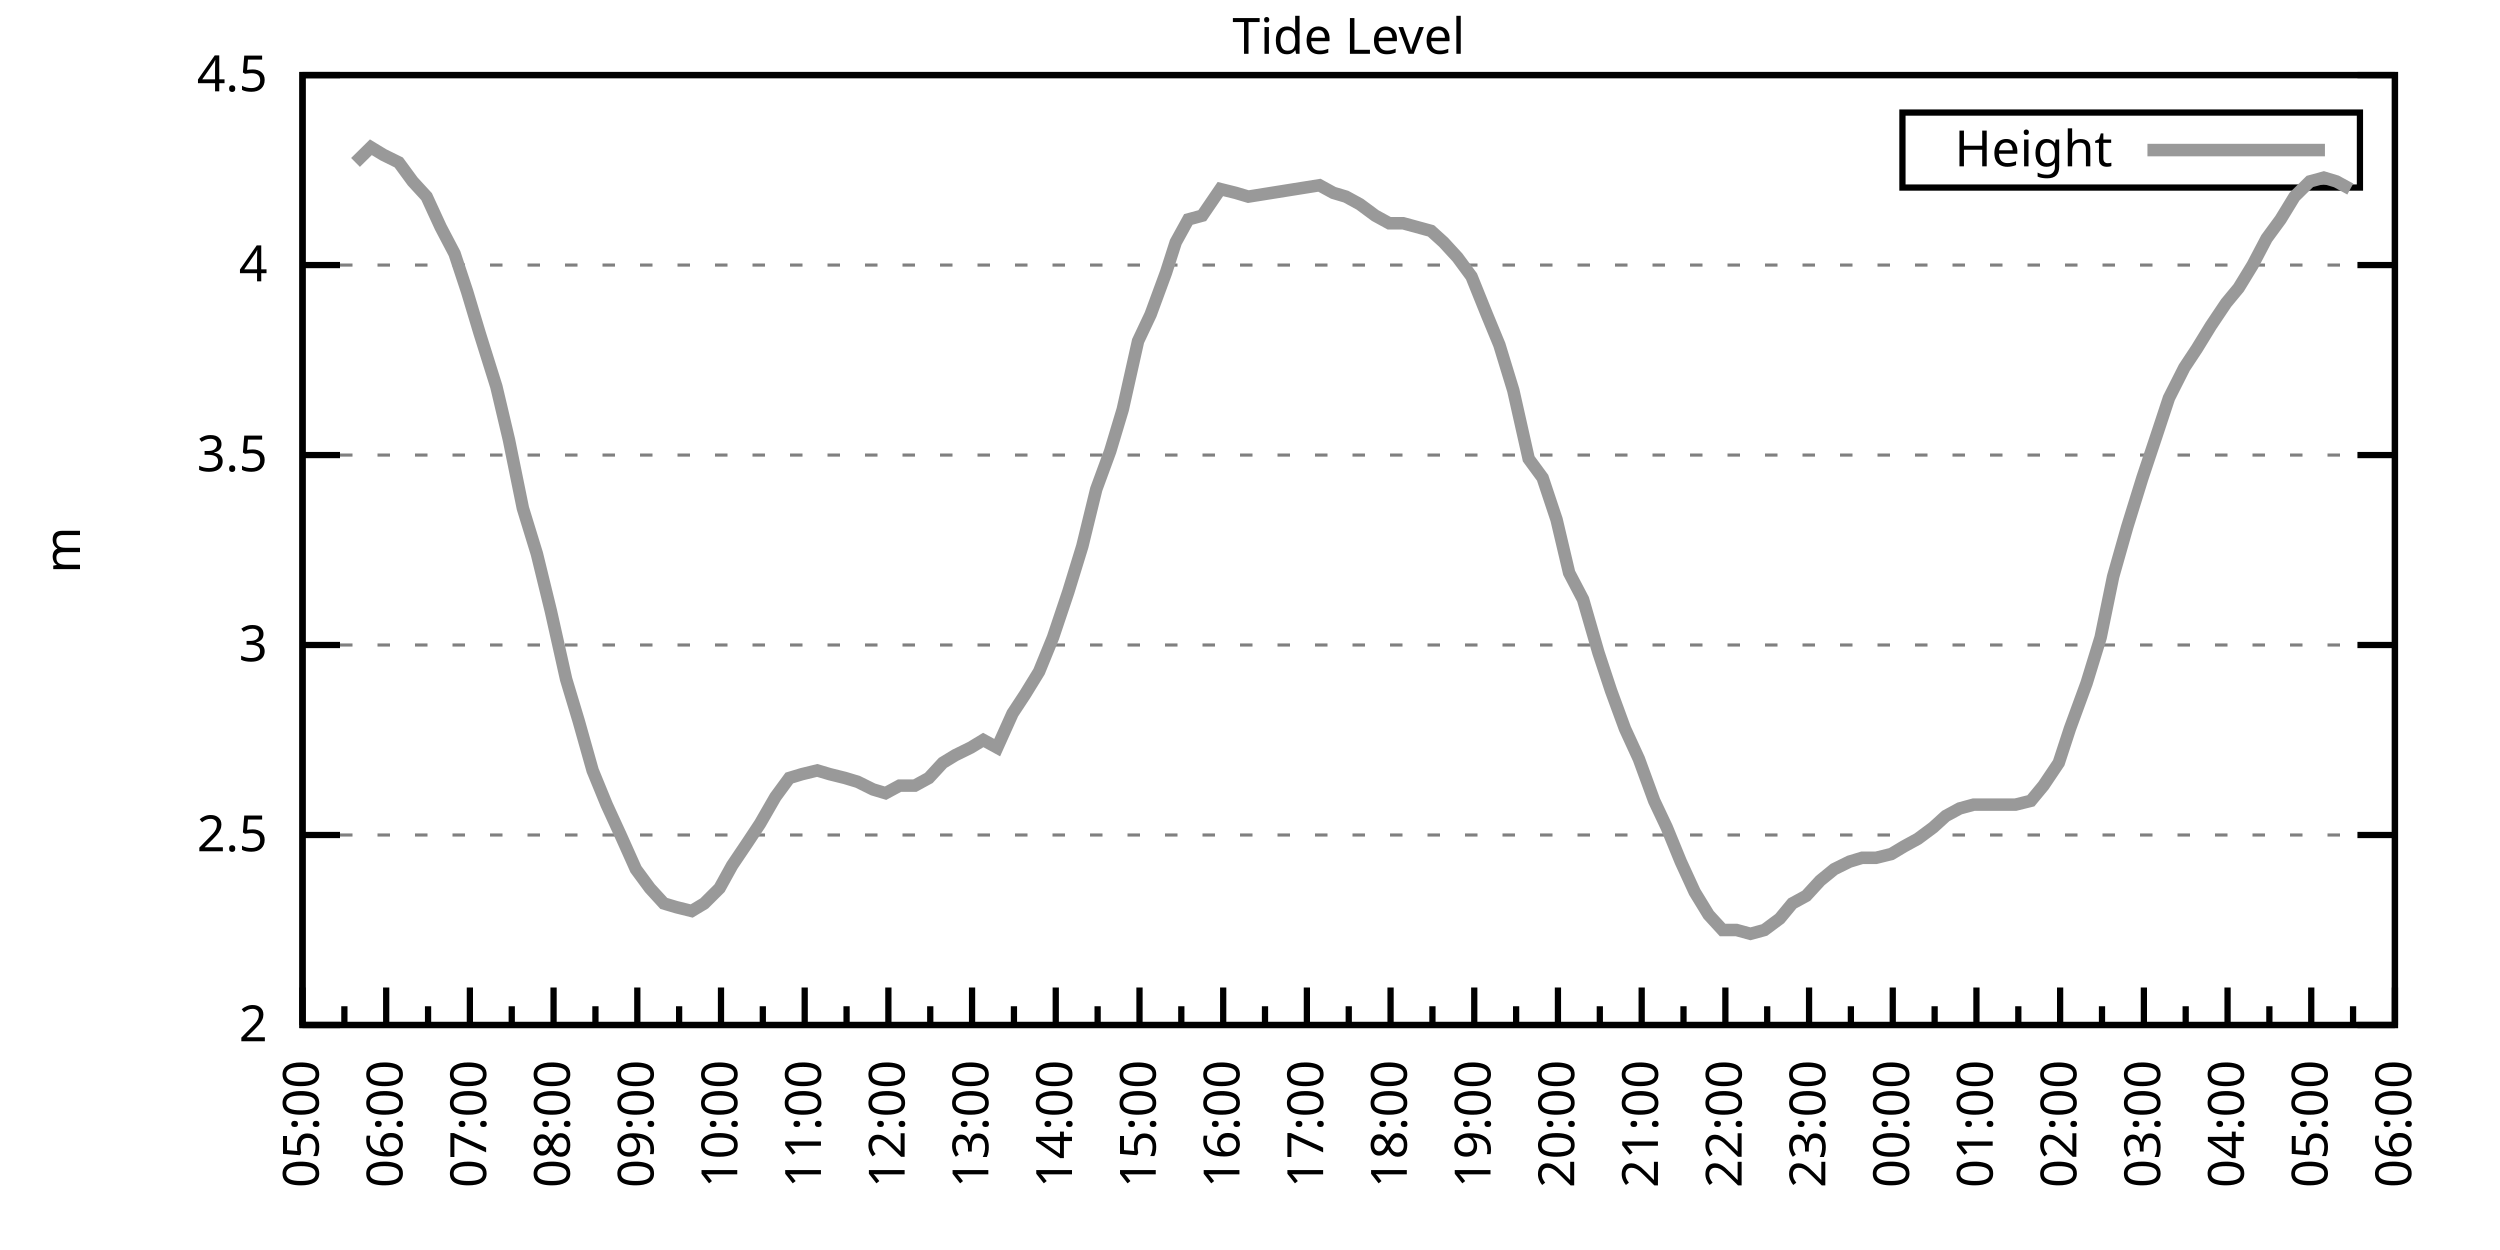
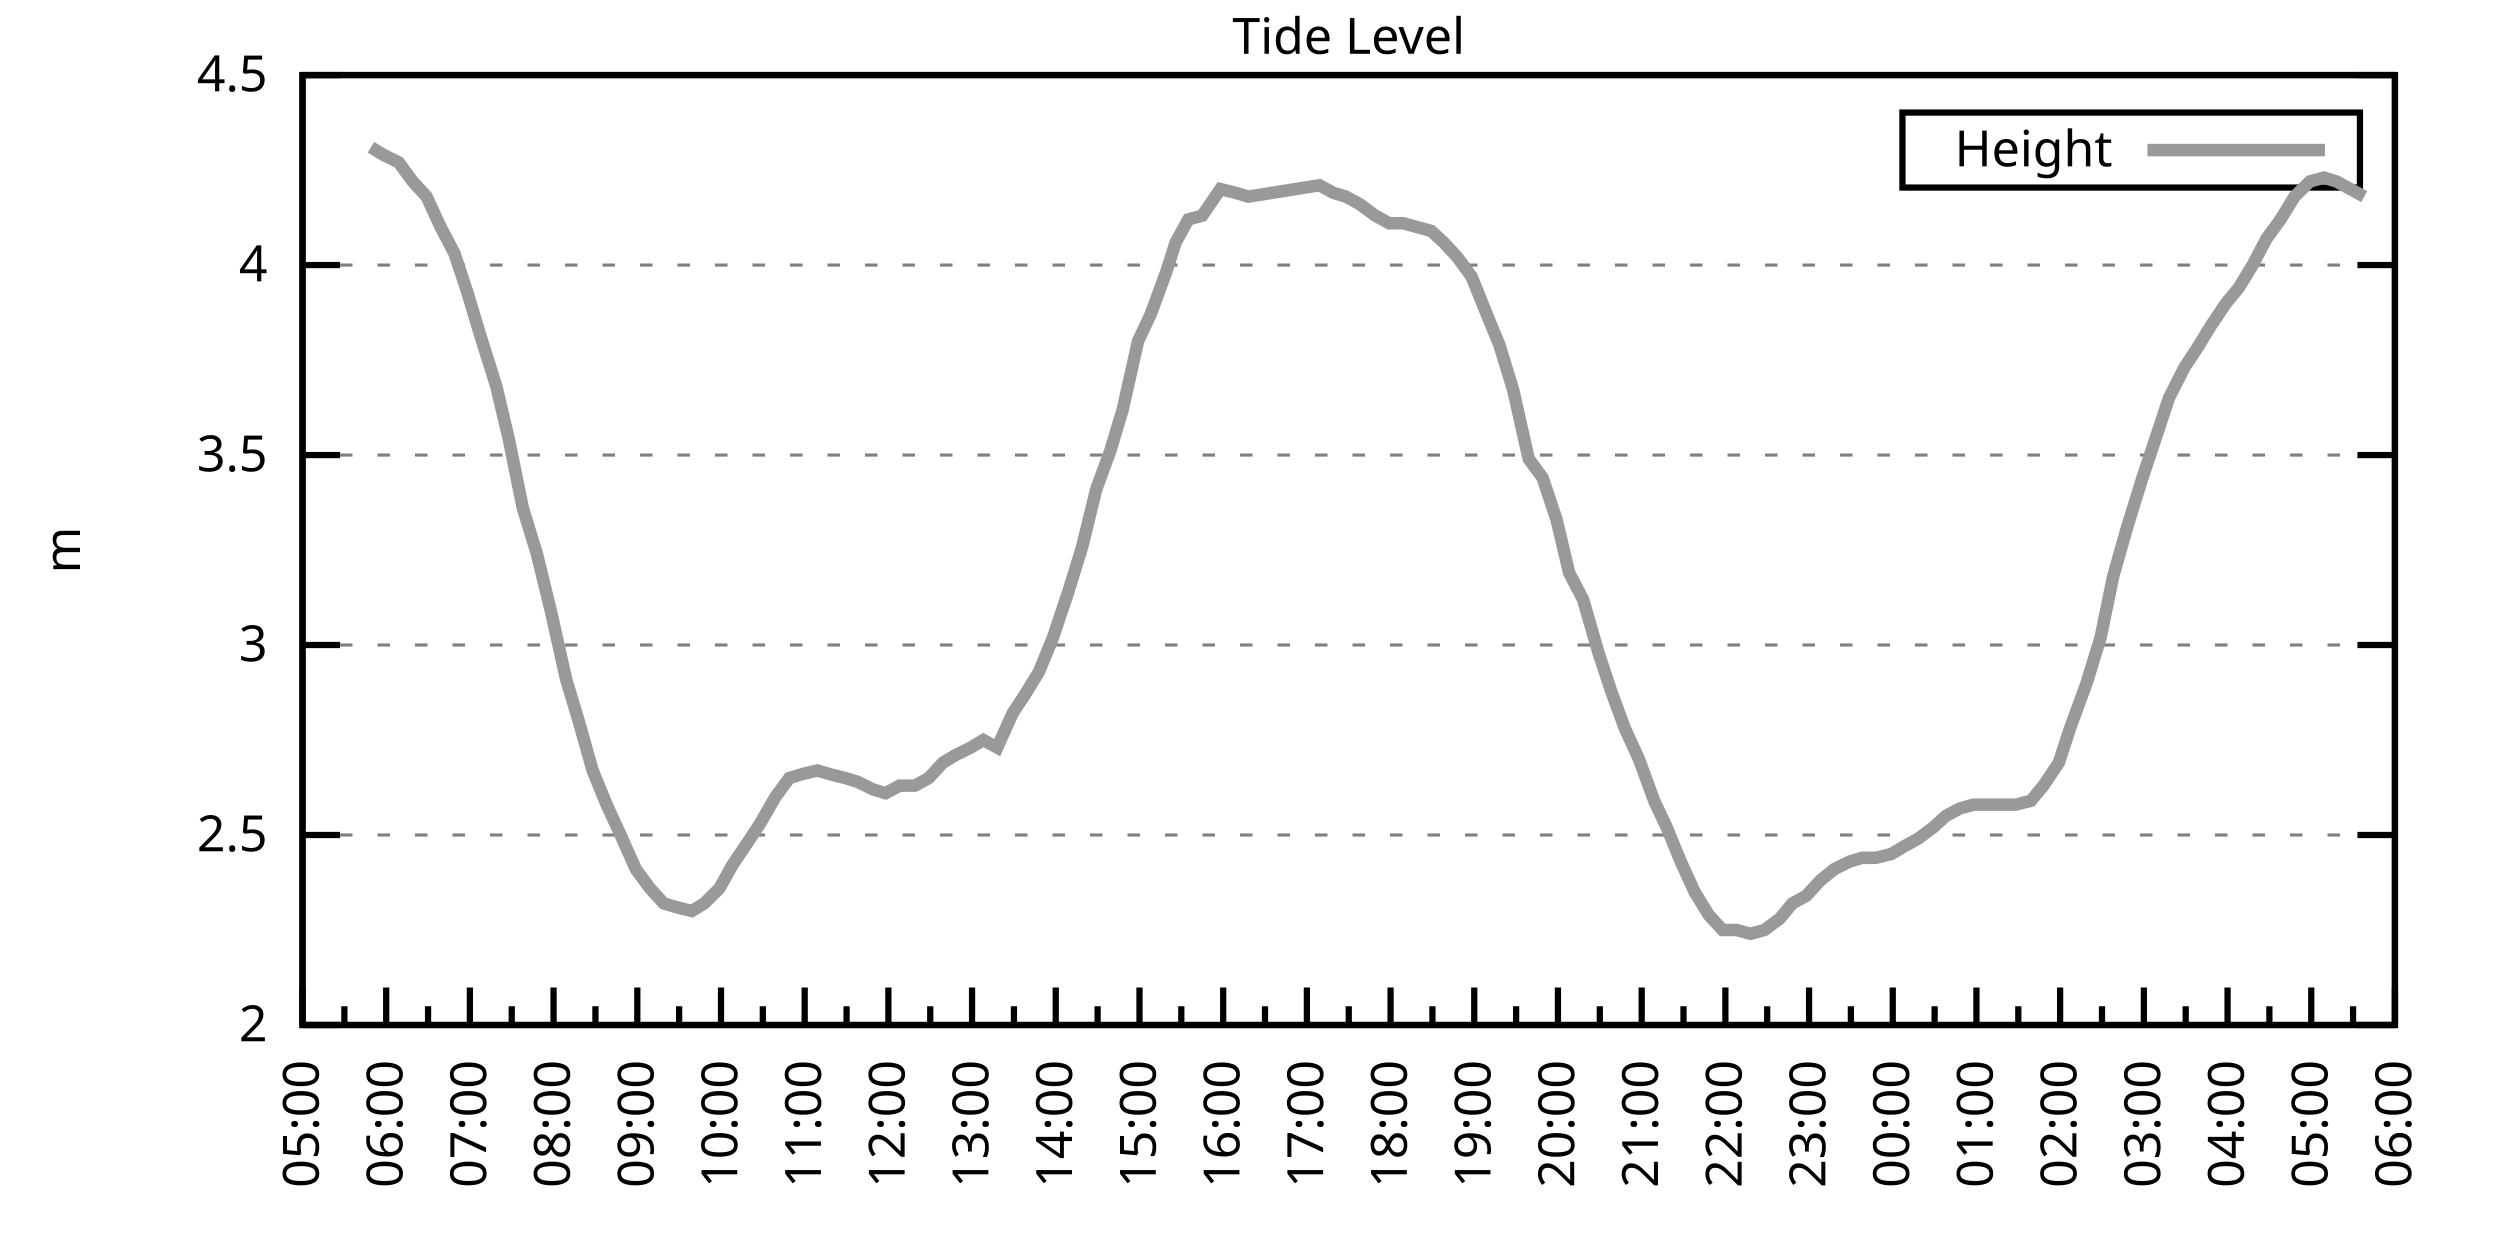
<svg xmlns="http://www.w3.org/2000/svg" xmlns:xlink="http://www.w3.org/1999/xlink" width="400" height="200" viewBox="0 0 400 200">
  <g id="gnuplot_canvas">
    <rect x="0" y="0" width="400" height="200" fill="none" />
    <defs>
      <circle id="gpDot" r="0.5" stroke-width="0.5" stroke="currentColor" />
      <path id="gpPt0" stroke-width="0.333" stroke="currentColor" d="M-1,0 h2 M0,-1 v2" />
      <path id="gpPt1" stroke-width="0.333" stroke="currentColor" d="M-1,-1 L1,1 M1,-1 L-1,1" />
      <path id="gpPt2" stroke-width="0.333" stroke="currentColor" d="M-1,0 L1,0 M0,-1 L0,1 M-1,-1 L1,1 M-1,1 L1,-1" />
      <rect id="gpPt3" stroke-width="0.333" stroke="currentColor" x="-1" y="-1" width="2" height="2" />
      <rect id="gpPt4" stroke-width="0.333" stroke="currentColor" fill="currentColor" x="-1" y="-1" width="2" height="2" />
      <circle id="gpPt5" stroke-width="0.333" stroke="currentColor" cx="0" cy="0" r="1" />
      <use xlink:href="#gpPt5" id="gpPt6" fill="currentColor" stroke="none" />
      <path id="gpPt7" stroke-width="0.333" stroke="currentColor" d="M0,-1.33 L-1.33,0.67 L1.33,0.67 z" />
      <use xlink:href="#gpPt7" id="gpPt8" fill="currentColor" stroke="none" />
      <use xlink:href="#gpPt7" id="gpPt9" stroke="currentColor" transform="rotate(180)" />
      <use xlink:href="#gpPt9" id="gpPt10" fill="currentColor" stroke="none" />
      <use xlink:href="#gpPt3" id="gpPt11" stroke="currentColor" transform="rotate(45)" />
      <use xlink:href="#gpPt11" id="gpPt12" fill="currentColor" stroke="none" />
      <path id="gpPt13" stroke-width="0.333" stroke="currentColor" d="M0,1.330 L1.265,0.411 L0.782,-1.067 L-0.782,-1.076 L-1.265,0.411 z" />
      <use xlink:href="#gpPt13" id="gpPt14" fill="currentColor" stroke="none" />
      <filter id="textbox" filterUnits="objectBoundingBox" x="0" y="0" height="1" width="1">
        <feFlood flood-color="white" flood-opacity="1" result="bgnd" />
        <feComposite in="SourceGraphic" in2="bgnd" operator="atop" />
      </filter>
      <filter id="greybox" filterUnits="objectBoundingBox" x="0" y="0" height="1" width="1">
        <feFlood flood-color="lightgrey" flood-opacity="1" result="grey" />
        <feComposite in="SourceGraphic" in2="grey" operator="atop" />
      </filter>
    </defs>
    <g fill="none" color="white" stroke="currentColor" stroke-width="1.00" stroke-linecap="butt" stroke-linejoin="miter">
</g>
    <g fill="none" color="black" stroke="currentColor" stroke-width="1.00" stroke-linecap="butt" stroke-linejoin="miter">
      <g stroke="none" shape-rendering="crispEdges">
        <polygon fill="rgb(255, 255, 255)" points="48.40,164.00 383.18,164.00 383.18,12.02 48.40,12.02 " />
      </g>
    </g>
    <g fill="none" color="black" stroke="currentColor" stroke-width="1.00" stroke-linecap="butt" stroke-linejoin="miter">
</g>
    <g fill="none" color="black" stroke="black" stroke-width="0.50" stroke-linecap="butt" stroke-linejoin="miter">
</g>
    <g fill="none" color="gray" stroke="currentColor" stroke-width="0.50" stroke-linecap="butt" stroke-linejoin="miter">
      <path stroke="gray" stroke-dasharray="2,4" class="gridline" d="M48.40,164.00 L383.19,164.00  " />
    </g>
    <g fill="none" color="gray" stroke="gray" stroke-width="1.00" stroke-linecap="butt" stroke-linejoin="miter">
</g>
    <g fill="none" color="black" stroke="currentColor" stroke-width="1.00" stroke-linecap="butt" stroke-linejoin="miter">
      <path stroke="black" d="M48.40,164.00 L54.40,164.00 M383.19,164.00 L377.19,164.00  " />
      <g transform="translate(42.80,166.60)" stroke="none" fill="black" font-family="Sans" font-size="8.00" text-anchor="end">
        <text>
          <tspan font-family="Sans"> 2</tspan>
        </text>
      </g>
    </g>
    <g fill="none" color="black" stroke="currentColor" stroke-width="1.00" stroke-linecap="butt" stroke-linejoin="miter">
</g>
    <g fill="none" color="black" stroke="black" stroke-width="0.50" stroke-linecap="butt" stroke-linejoin="miter">
</g>
    <g fill="none" color="gray" stroke="currentColor" stroke-width="0.50" stroke-linecap="butt" stroke-linejoin="miter">
      <path stroke="gray" stroke-dasharray="2,4" class="gridline" d="M48.40,133.60 L383.19,133.60  " />
    </g>
    <g fill="none" color="gray" stroke="gray" stroke-width="1.00" stroke-linecap="butt" stroke-linejoin="miter">
</g>
    <g fill="none" color="black" stroke="currentColor" stroke-width="1.00" stroke-linecap="butt" stroke-linejoin="miter">
      <path stroke="black" d="M48.40,133.60 L54.40,133.60 M383.19,133.60 L377.19,133.60  " />
      <g transform="translate(42.80,136.20)" stroke="none" fill="black" font-family="Sans" font-size="8.00" text-anchor="end">
        <text>
          <tspan font-family="Sans"> 2.5</tspan>
        </text>
      </g>
    </g>
    <g fill="none" color="black" stroke="currentColor" stroke-width="1.00" stroke-linecap="butt" stroke-linejoin="miter">
</g>
    <g fill="none" color="black" stroke="black" stroke-width="0.50" stroke-linecap="butt" stroke-linejoin="miter">
</g>
    <g fill="none" color="gray" stroke="currentColor" stroke-width="0.50" stroke-linecap="butt" stroke-linejoin="miter">
      <path stroke="gray" stroke-dasharray="2,4" class="gridline" d="M48.40,103.20 L383.19,103.20  " />
    </g>
    <g fill="none" color="gray" stroke="gray" stroke-width="1.00" stroke-linecap="butt" stroke-linejoin="miter">
</g>
    <g fill="none" color="black" stroke="currentColor" stroke-width="1.00" stroke-linecap="butt" stroke-linejoin="miter">
      <path stroke="black" d="M48.40,103.20 L54.40,103.20 M383.19,103.20 L377.19,103.20  " />
      <g transform="translate(42.80,105.80)" stroke="none" fill="black" font-family="Sans" font-size="8.00" text-anchor="end">
        <text>
          <tspan font-family="Sans"> 3</tspan>
        </text>
      </g>
    </g>
    <g fill="none" color="black" stroke="currentColor" stroke-width="1.00" stroke-linecap="butt" stroke-linejoin="miter">
</g>
    <g fill="none" color="black" stroke="black" stroke-width="0.50" stroke-linecap="butt" stroke-linejoin="miter">
</g>
    <g fill="none" color="gray" stroke="currentColor" stroke-width="0.50" stroke-linecap="butt" stroke-linejoin="miter">
      <path stroke="gray" stroke-dasharray="2,4" class="gridline" d="M48.40,72.81 L383.19,72.81  " />
    </g>
    <g fill="none" color="gray" stroke="gray" stroke-width="1.00" stroke-linecap="butt" stroke-linejoin="miter">
</g>
    <g fill="none" color="black" stroke="currentColor" stroke-width="1.00" stroke-linecap="butt" stroke-linejoin="miter">
      <path stroke="black" d="M48.40,72.81 L54.40,72.81 M383.19,72.81 L377.19,72.81  " />
      <g transform="translate(42.80,75.41)" stroke="none" fill="black" font-family="Sans" font-size="8.00" text-anchor="end">
        <text>
          <tspan font-family="Sans"> 3.5</tspan>
        </text>
      </g>
    </g>
    <g fill="none" color="black" stroke="currentColor" stroke-width="1.00" stroke-linecap="butt" stroke-linejoin="miter">
</g>
    <g fill="none" color="black" stroke="black" stroke-width="0.50" stroke-linecap="butt" stroke-linejoin="miter">
</g>
    <g fill="none" color="gray" stroke="currentColor" stroke-width="0.50" stroke-linecap="butt" stroke-linejoin="miter">
      <path stroke="gray" stroke-dasharray="2,4" class="gridline" d="M48.40,42.41 L383.19,42.41  " />
    </g>
    <g fill="none" color="gray" stroke="gray" stroke-width="1.00" stroke-linecap="butt" stroke-linejoin="miter">
</g>
    <g fill="none" color="black" stroke="currentColor" stroke-width="1.00" stroke-linecap="butt" stroke-linejoin="miter">
      <path stroke="black" d="M48.40,42.41 L54.40,42.41 M383.19,42.41 L377.19,42.41  " />
      <g transform="translate(42.80,45.01)" stroke="none" fill="black" font-family="Sans" font-size="8.00" text-anchor="end">
        <text>
          <tspan font-family="Sans"> 4</tspan>
        </text>
      </g>
    </g>
    <g fill="none" color="black" stroke="currentColor" stroke-width="1.00" stroke-linecap="butt" stroke-linejoin="miter">
</g>
    <g fill="none" color="black" stroke="black" stroke-width="0.50" stroke-linecap="butt" stroke-linejoin="miter">
</g>
    <g fill="none" color="gray" stroke="currentColor" stroke-width="0.50" stroke-linecap="butt" stroke-linejoin="miter">
      <path stroke="gray" stroke-dasharray="2,4" class="gridline" d="M48.40,12.01 L383.19,12.01  " />
    </g>
    <g fill="none" color="gray" stroke="gray" stroke-width="1.00" stroke-linecap="butt" stroke-linejoin="miter">
</g>
    <g fill="none" color="black" stroke="currentColor" stroke-width="1.00" stroke-linecap="butt" stroke-linejoin="miter">
      <path stroke="black" d="M48.40,12.01 L54.40,12.01 M383.19,12.01 L377.19,12.01  " />
      <g transform="translate(42.80,14.61)" stroke="none" fill="black" font-family="Sans" font-size="8.00" text-anchor="end">
        <text>
          <tspan font-family="Sans"> 4.5</tspan>
        </text>
      </g>
    </g>
    <g fill="none" color="black" stroke="currentColor" stroke-width="1.00" stroke-linecap="butt" stroke-linejoin="miter">
      <path stroke="black" d="M48.40,164.00 L48.40,158.00  " />
      <g transform="translate(51.00,169.60) rotate(270)" stroke="none" fill="black" font-family="Sans" font-size="8.00" text-anchor="end">
        <text>
          <tspan font-family="Sans">05:00</tspan>
        </text>
      </g>
    </g>
    <g fill="none" color="black" stroke="currentColor" stroke-width="1.00" stroke-linecap="butt" stroke-linejoin="miter">
      <path stroke="black" d="M55.10,164.00 L55.10,161.00 M61.79,164.00 L61.79,158.00  " />
      <g transform="translate(64.39,169.60) rotate(270)" stroke="none" fill="black" font-family="Sans" font-size="8.00" text-anchor="end">
        <text>
          <tspan font-family="Sans">06:00</tspan>
        </text>
      </g>
    </g>
    <g fill="none" color="black" stroke="currentColor" stroke-width="1.00" stroke-linecap="butt" stroke-linejoin="miter">
      <path stroke="black" d="M68.49,164.00 L68.49,161.00 M75.18,164.00 L75.18,158.00  " />
      <g transform="translate(77.78,169.60) rotate(270)" stroke="none" fill="black" font-family="Sans" font-size="8.00" text-anchor="end">
        <text>
          <tspan font-family="Sans">07:00</tspan>
        </text>
      </g>
    </g>
    <g fill="none" color="black" stroke="currentColor" stroke-width="1.00" stroke-linecap="butt" stroke-linejoin="miter">
      <path stroke="black" d="M81.88,164.00 L81.88,161.00 M88.57,164.00 L88.57,158.00  " />
      <g transform="translate(91.17,169.60) rotate(270)" stroke="none" fill="black" font-family="Sans" font-size="8.00" text-anchor="end">
        <text>
          <tspan font-family="Sans">08:00</tspan>
        </text>
      </g>
    </g>
    <g fill="none" color="black" stroke="currentColor" stroke-width="1.00" stroke-linecap="butt" stroke-linejoin="miter">
      <path stroke="black" d="M95.27,164.00 L95.27,161.00 M101.97,164.00 L101.97,158.00  " />
      <g transform="translate(104.57,169.60) rotate(270)" stroke="none" fill="black" font-family="Sans" font-size="8.00" text-anchor="end">
        <text>
          <tspan font-family="Sans">09:00</tspan>
        </text>
      </g>
    </g>
    <g fill="none" color="black" stroke="currentColor" stroke-width="1.00" stroke-linecap="butt" stroke-linejoin="miter">
      <path stroke="black" d="M108.66,164.00 L108.66,161.00 M115.36,164.00 L115.36,158.00  " />
      <g transform="translate(117.96,169.60) rotate(270)" stroke="none" fill="black" font-family="Sans" font-size="8.00" text-anchor="end">
        <text>
          <tspan font-family="Sans">10:00</tspan>
        </text>
      </g>
    </g>
    <g fill="none" color="black" stroke="currentColor" stroke-width="1.00" stroke-linecap="butt" stroke-linejoin="miter">
      <path stroke="black" d="M122.05,164.00 L122.05,161.00 M128.75,164.00 L128.75,158.00  " />
      <g transform="translate(131.35,169.60) rotate(270)" stroke="none" fill="black" font-family="Sans" font-size="8.00" text-anchor="end">
        <text>
          <tspan font-family="Sans">11:00</tspan>
        </text>
      </g>
    </g>
    <g fill="none" color="black" stroke="currentColor" stroke-width="1.00" stroke-linecap="butt" stroke-linejoin="miter">
      <path stroke="black" d="M135.45,164.00 L135.45,161.00 M142.14,164.00 L142.14,158.00  " />
      <g transform="translate(144.74,169.60) rotate(270)" stroke="none" fill="black" font-family="Sans" font-size="8.00" text-anchor="end">
        <text>
          <tspan font-family="Sans">12:00</tspan>
        </text>
      </g>
    </g>
    <g fill="none" color="black" stroke="currentColor" stroke-width="1.00" stroke-linecap="butt" stroke-linejoin="miter">
      <path stroke="black" d="M148.84,164.00 L148.84,161.00 M155.53,164.00 L155.53,158.00  " />
      <g transform="translate(158.13,169.60) rotate(270)" stroke="none" fill="black" font-family="Sans" font-size="8.00" text-anchor="end">
        <text>
          <tspan font-family="Sans">13:00</tspan>
        </text>
      </g>
    </g>
    <g fill="none" color="black" stroke="currentColor" stroke-width="1.00" stroke-linecap="butt" stroke-linejoin="miter">
      <path stroke="black" d="M162.23,164.00 L162.23,161.00 M168.92,164.00 L168.92,158.00  " />
      <g transform="translate(171.52,169.60) rotate(270)" stroke="none" fill="black" font-family="Sans" font-size="8.00" text-anchor="end">
        <text>
          <tspan font-family="Sans">14:00</tspan>
        </text>
      </g>
    </g>
    <g fill="none" color="black" stroke="currentColor" stroke-width="1.00" stroke-linecap="butt" stroke-linejoin="miter">
      <path stroke="black" d="M175.62,164.00 L175.62,161.00 M182.32,164.00 L182.32,158.00  " />
      <g transform="translate(184.92,169.60) rotate(270)" stroke="none" fill="black" font-family="Sans" font-size="8.00" text-anchor="end">
        <text>
          <tspan font-family="Sans">15:00</tspan>
        </text>
      </g>
    </g>
    <g fill="none" color="black" stroke="currentColor" stroke-width="1.00" stroke-linecap="butt" stroke-linejoin="miter">
      <path stroke="black" d="M189.01,164.00 L189.01,161.00 M195.71,164.00 L195.71,158.00  " />
      <g transform="translate(198.31,169.60) rotate(270)" stroke="none" fill="black" font-family="Sans" font-size="8.00" text-anchor="end">
        <text>
          <tspan font-family="Sans">16:00</tspan>
        </text>
      </g>
    </g>
    <g fill="none" color="black" stroke="currentColor" stroke-width="1.00" stroke-linecap="butt" stroke-linejoin="miter">
      <path stroke="black" d="M202.40,164.00 L202.40,161.00 M209.10,164.00 L209.10,158.00  " />
      <g transform="translate(211.70,169.60) rotate(270)" stroke="none" fill="black" font-family="Sans" font-size="8.00" text-anchor="end">
        <text>
          <tspan font-family="Sans">17:00</tspan>
        </text>
      </g>
    </g>
    <g fill="none" color="black" stroke="currentColor" stroke-width="1.00" stroke-linecap="butt" stroke-linejoin="miter">
      <path stroke="black" d="M215.80,164.00 L215.80,161.00 M222.49,164.00 L222.49,158.00  " />
      <g transform="translate(225.09,169.60) rotate(270)" stroke="none" fill="black" font-family="Sans" font-size="8.00" text-anchor="end">
        <text>
          <tspan font-family="Sans">18:00</tspan>
        </text>
      </g>
    </g>
    <g fill="none" color="black" stroke="currentColor" stroke-width="1.00" stroke-linecap="butt" stroke-linejoin="miter">
      <path stroke="black" d="M229.19,164.00 L229.19,161.00 M235.88,164.00 L235.88,158.00  " />
      <g transform="translate(238.48,169.60) rotate(270)" stroke="none" fill="black" font-family="Sans" font-size="8.00" text-anchor="end">
        <text>
          <tspan font-family="Sans">19:00</tspan>
        </text>
      </g>
    </g>
    <g fill="none" color="black" stroke="currentColor" stroke-width="1.00" stroke-linecap="butt" stroke-linejoin="miter">
      <path stroke="black" d="M242.58,164.00 L242.58,161.00 M249.27,164.00 L249.27,158.00  " />
      <g transform="translate(251.87,169.60) rotate(270)" stroke="none" fill="black" font-family="Sans" font-size="8.00" text-anchor="end">
        <text>
          <tspan font-family="Sans">20:00</tspan>
        </text>
      </g>
    </g>
    <g fill="none" color="black" stroke="currentColor" stroke-width="1.00" stroke-linecap="butt" stroke-linejoin="miter">
      <path stroke="black" d="M255.97,164.00 L255.97,161.00 M262.67,164.00 L262.67,158.00  " />
      <g transform="translate(265.27,169.60) rotate(270)" stroke="none" fill="black" font-family="Sans" font-size="8.00" text-anchor="end">
        <text>
          <tspan font-family="Sans">21:00</tspan>
        </text>
      </g>
    </g>
    <g fill="none" color="black" stroke="currentColor" stroke-width="1.00" stroke-linecap="butt" stroke-linejoin="miter">
      <path stroke="black" d="M269.36,164.00 L269.36,161.00 M276.06,164.00 L276.06,158.00  " />
      <g transform="translate(278.66,169.60) rotate(270)" stroke="none" fill="black" font-family="Sans" font-size="8.00" text-anchor="end">
        <text>
          <tspan font-family="Sans">22:00</tspan>
        </text>
      </g>
    </g>
    <g fill="none" color="black" stroke="currentColor" stroke-width="1.00" stroke-linecap="butt" stroke-linejoin="miter">
      <path stroke="black" d="M282.75,164.00 L282.75,161.00 M289.45,164.00 L289.45,158.00  " />
      <g transform="translate(292.05,169.60) rotate(270)" stroke="none" fill="black" font-family="Sans" font-size="8.00" text-anchor="end">
        <text>
          <tspan font-family="Sans">23:00</tspan>
        </text>
      </g>
    </g>
    <g fill="none" color="black" stroke="currentColor" stroke-width="1.00" stroke-linecap="butt" stroke-linejoin="miter">
      <path stroke="black" d="M296.14,164.00 L296.14,161.00 M302.84,164.00 L302.84,158.00  " />
      <g transform="translate(305.44,169.60) rotate(270)" stroke="none" fill="black" font-family="Sans" font-size="8.00" text-anchor="end">
        <text>
          <tspan font-family="Sans">00:00</tspan>
        </text>
      </g>
    </g>
    <g fill="none" color="black" stroke="currentColor" stroke-width="1.00" stroke-linecap="butt" stroke-linejoin="miter">
      <path stroke="black" d="M309.54,164.00 L309.54,161.00 M316.23,164.00 L316.23,158.00  " />
      <g transform="translate(318.83,169.60) rotate(270)" stroke="none" fill="black" font-family="Sans" font-size="8.00" text-anchor="end">
        <text>
          <tspan font-family="Sans">01:00</tspan>
        </text>
      </g>
    </g>
    <g fill="none" color="black" stroke="currentColor" stroke-width="1.00" stroke-linecap="butt" stroke-linejoin="miter">
      <path stroke="black" d="M322.93,164.00 L322.93,161.00 M329.62,164.00 L329.62,158.00  " />
      <g transform="translate(332.22,169.60) rotate(270)" stroke="none" fill="black" font-family="Sans" font-size="8.00" text-anchor="end">
        <text>
          <tspan font-family="Sans">02:00</tspan>
        </text>
      </g>
    </g>
    <g fill="none" color="black" stroke="currentColor" stroke-width="1.00" stroke-linecap="butt" stroke-linejoin="miter">
      <path stroke="black" d="M336.32,164.00 L336.32,161.00 M343.02,164.00 L343.02,158.00  " />
      <g transform="translate(345.62,169.60) rotate(270)" stroke="none" fill="black" font-family="Sans" font-size="8.00" text-anchor="end">
        <text>
          <tspan font-family="Sans">03:00</tspan>
        </text>
      </g>
    </g>
    <g fill="none" color="black" stroke="currentColor" stroke-width="1.00" stroke-linecap="butt" stroke-linejoin="miter">
      <path stroke="black" d="M349.71,164.00 L349.71,161.00 M356.41,164.00 L356.41,158.00  " />
      <g transform="translate(359.01,169.60) rotate(270)" stroke="none" fill="black" font-family="Sans" font-size="8.00" text-anchor="end">
        <text>
          <tspan font-family="Sans">04:00</tspan>
        </text>
      </g>
    </g>
    <g fill="none" color="black" stroke="currentColor" stroke-width="1.00" stroke-linecap="butt" stroke-linejoin="miter">
      <path stroke="black" d="M363.10,164.00 L363.10,161.00 M369.80,164.00 L369.80,158.00  " />
      <g transform="translate(372.40,169.60) rotate(270)" stroke="none" fill="black" font-family="Sans" font-size="8.00" text-anchor="end">
        <text>
          <tspan font-family="Sans">05:00</tspan>
        </text>
      </g>
    </g>
    <g fill="none" color="black" stroke="currentColor" stroke-width="1.00" stroke-linecap="butt" stroke-linejoin="miter">
      <path stroke="black" d="M376.49,164.00 L376.49,161.00 M383.19,164.00 L383.19,158.00  " />
      <g transform="translate(385.79,169.60) rotate(270)" stroke="none" fill="black" font-family="Sans" font-size="8.00" text-anchor="end">
        <text>
          <tspan font-family="Sans">06:00</tspan>
        </text>
      </g>
    </g>
    <g fill="none" color="black" stroke="currentColor" stroke-width="1.00" stroke-linecap="butt" stroke-linejoin="miter">
</g>
    <g fill="none" color="black" stroke="currentColor" stroke-width="1.00" stroke-linecap="butt" stroke-linejoin="miter">
      <path stroke="black" d="M48.40,12.01 L48.40,164.00 L383.19,164.00 L383.19,12.01 L48.40,12.01 Z  " />
    </g>
    <g fill="none" color="black" stroke="currentColor" stroke-width="1.00" stroke-linecap="butt" stroke-linejoin="miter">
      <g transform="translate(12.80,88.01) rotate(270)" stroke="none" fill="black" font-family="Sans" font-size="8.00" text-anchor="middle">
        <text>
          <tspan font-family="Sans">m</tspan>
        </text>
      </g>
    </g>
    <g fill="none" color="black" stroke="currentColor" stroke-width="1.00" stroke-linecap="butt" stroke-linejoin="miter">
</g>
    <g fill="none" color="black" stroke="currentColor" stroke-width="1.00" stroke-linecap="butt" stroke-linejoin="miter">
      <path stroke="black" d="M304.39,30.01 L304.39,18.01 L377.59,18.01 L377.59,30.01 L304.39,30.01 Z  " />
    </g>
    <g id="Tide_level_plot_1">
      <g fill="none" color="white" stroke="black" stroke-width="2.00" stroke-linecap="butt" stroke-linejoin="miter">
</g>
      <g fill="none" color="black" stroke="currentColor" stroke-width="2.00" stroke-linecap="butt" stroke-linejoin="miter">
        <g transform="translate(337.99,26.61)" stroke="none" fill="black" font-family="Sans" font-size="8.00" text-anchor="end">
          <text>
            <tspan font-family="Sans">Height</tspan>
          </text>
        </g>
      </g>
      <g fill="none" color="black" stroke="currentColor" stroke-width="2.00" stroke-linecap="butt" stroke-linejoin="miter">
-         <path stroke="rgb(153, 153, 153)" d="M343.59,24.01 L371.99,24.01 M56.88,25.99 L59.34,23.56 L61.35,24.78 L63.80,25.99 L66.03,29.03 L68.26,31.46   L70.50,36.33 L72.73,40.58 L74.74,46.66 L76.75,53.35 L79.42,61.86 L81.43,70.37 L83.66,81.32 L85.90,88.61   L88.13,97.73 L90.58,108.68 L92.59,115.36 L94.82,123.27 L97.06,128.74 L99.29,133.60 L101.74,139.07 L103.98,142.11   L106.21,144.55 L108.22,145.15 L110.67,145.76 L112.68,144.55 L115.13,142.11 L117.14,138.47 L119.60,134.82 L121.61,131.78   L124.06,127.52 L126.29,124.48 L128.30,123.87 L130.76,123.27 L132.77,123.87 L135.22,124.48 L137.23,125.09 L139.69,126.31   L141.69,126.91 L143.93,125.70 L146.38,125.70 L148.61,124.48 L150.85,122.05 L152.85,120.83 L155.31,119.62 L157.32,118.40   L159.55,119.62 L162.01,114.15 L164.01,111.11 L166.25,107.46 L168.48,101.99 L170.93,94.69 L173.17,87.40 L175.40,78.28   L177.63,72.20 L179.64,65.51 L182.09,54.57 L184.10,50.31 L186.56,43.62 L188.12,38.76 L190.13,35.11 L192.36,34.50   L195.26,30.25 L197.72,30.86 L199.73,31.46 L211.11,29.64 L213.34,30.86 L215.35,31.46 L217.58,32.68 L220.04,34.50   L222.27,35.72 L224.50,35.72 L226.73,36.33 L228.96,36.94 L230.97,38.76 L233.20,41.19 L235.44,44.23 L237.89,50.31   L239.90,55.18 L242.13,62.47 L244.59,73.41 L246.82,76.45 L249.05,83.14 L251.06,91.65 L253.29,95.91 L255.75,104.42   L257.76,110.50 L259.99,116.58 L262.22,121.44 L264.67,128.13 L266.68,132.39 L268.92,137.86 L271.15,142.72 L273.38,146.37   L275.61,148.80 L277.84,148.80 L280.07,149.41 L282.31,148.80 L284.76,146.98 L286.77,144.55 L289.00,143.33 L291.23,140.90   L293.47,139.07 L295.92,137.86 L297.93,137.25 L300.16,137.25 L302.62,136.64 L304.63,135.43 L306.86,134.21 L309.31,132.39   L311.32,130.56 L313.55,129.35 L315.79,128.74 L318.02,128.74 L320.25,128.74 L322.48,128.74 L324.94,128.13 L326.95,125.70   L329.40,122.05 L331.19,116.58 L333.86,109.28 L336.10,101.99 L338.10,92.26 L340.34,84.36 L342.79,76.45 L345.02,69.77   L347.03,63.69 L349.49,58.82 L351.50,55.78 L353.73,52.14 L356.18,48.49 L358.19,46.06 L360.42,42.41 L362.66,38.15   L364.89,35.11 L367.12,31.46 L369.58,29.03 L371.81,28.42 L373.82,29.03 L376.05,30.25  " />
+         <path stroke="rgb(153, 153, 153)" d="M343.59,24.01 L371.99,24.01 M59.34,23.56 L61.35,24.78 L63.80,25.99 L66.03,29.03 L68.26,31.46 L70.50,36.33   L72.73,40.58 L74.74,46.66 L76.75,53.35 L79.42,61.86 L81.43,70.37 L83.66,81.32 L85.90,88.61 L88.13,97.73   L90.58,108.68 L92.59,115.36 L94.82,123.27 L97.06,128.74 L99.29,133.60 L101.74,139.07 L103.98,142.11 L106.21,144.55   L108.22,145.15 L110.67,145.76 L112.68,144.55 L115.13,142.11 L117.14,138.47 L119.60,134.82 L121.61,131.78 L124.06,127.52   L126.29,124.48 L128.30,123.87 L130.76,123.27 L132.77,123.87 L135.22,124.48 L137.23,125.09 L139.69,126.31 L141.69,126.91   L143.93,125.70 L146.38,125.70 L148.61,124.48 L150.85,122.05 L152.85,120.83 L155.31,119.62 L157.32,118.40 L159.55,119.62   L162.01,114.15 L164.01,111.11 L166.25,107.46 L168.48,101.99 L170.93,94.69 L173.17,87.40 L175.40,78.28 L177.63,72.20   L179.64,65.51 L182.09,54.57 L184.10,50.31 L186.56,43.62 L188.12,38.76 L190.13,35.11 L192.36,34.50 L195.26,30.25   L197.72,30.86 L199.73,31.46 L211.11,29.64 L213.34,30.86 L215.35,31.46 L217.58,32.68 L220.04,34.50 L222.27,35.72   L224.50,35.72 L226.73,36.33 L228.96,36.94 L230.97,38.76 L233.20,41.19 L235.44,44.23 L237.89,50.31 L239.90,55.18   L242.13,62.47 L244.59,73.41 L246.82,76.45 L249.05,83.14 L251.06,91.65 L253.29,95.91 L255.75,104.42 L257.76,110.50   L259.99,116.58 L262.22,121.44 L264.67,128.13 L266.68,132.39 L268.92,137.86 L271.15,142.72 L273.38,146.37 L275.61,148.80   L277.84,148.80 L280.07,149.41 L282.31,148.80 L284.76,146.98 L286.77,144.55 L289.00,143.33 L291.23,140.90 L293.47,139.07   L295.92,137.86 L297.93,137.25 L300.16,137.25 L302.62,136.64 L304.63,135.43 L306.86,134.21 L309.31,132.39 L311.32,130.56   L313.55,129.35 L315.79,128.74 L318.02,128.74 L320.25,128.74 L322.48,128.74 L324.94,128.13 L326.95,125.70 L329.40,122.05   L331.19,116.58 L333.86,109.28 L336.10,101.99 L338.10,92.26 L340.34,84.36 L342.79,76.45 L345.02,69.77 L347.03,63.69   L349.49,58.82 L351.50,55.78 L353.73,52.14 L356.18,48.49 L358.19,46.06 L360.42,42.41 L362.66,38.15 L364.89,35.11   L367.12,31.46 L369.58,29.03 L371.81,28.42 L373.82,29.03 L376.05,30.25 L378.28,31.46  " />
      </g>
    </g>
    <g fill="none" color="black" stroke="currentColor" stroke-width="2.00" stroke-linecap="butt" stroke-linejoin="miter">
</g>
    <g fill="none" color="black" stroke="black" stroke-width="1.00" stroke-linecap="butt" stroke-linejoin="miter">
</g>
    <g fill="none" color="black" stroke="currentColor" stroke-width="1.00" stroke-linecap="butt" stroke-linejoin="miter">
      <path stroke="black" d="M48.40,12.01 L48.40,164.00 L383.19,164.00 L383.19,12.01 L48.40,12.01 Z  " />
    </g>
    <g fill="none" color="black" stroke="currentColor" stroke-width="1.00" stroke-linecap="butt" stroke-linejoin="miter">
      <g transform="translate(215.79,8.61)" stroke="none" fill="black" font-family="Sans" font-size="8.00" text-anchor="middle">
        <text>
          <tspan font-family="Sans">Tide Level</tspan>
        </text>
      </g>
    </g>
    <g fill="none" color="black" stroke="currentColor" stroke-width="1.00" stroke-linecap="butt" stroke-linejoin="miter">
</g>
  </g>
</svg>
